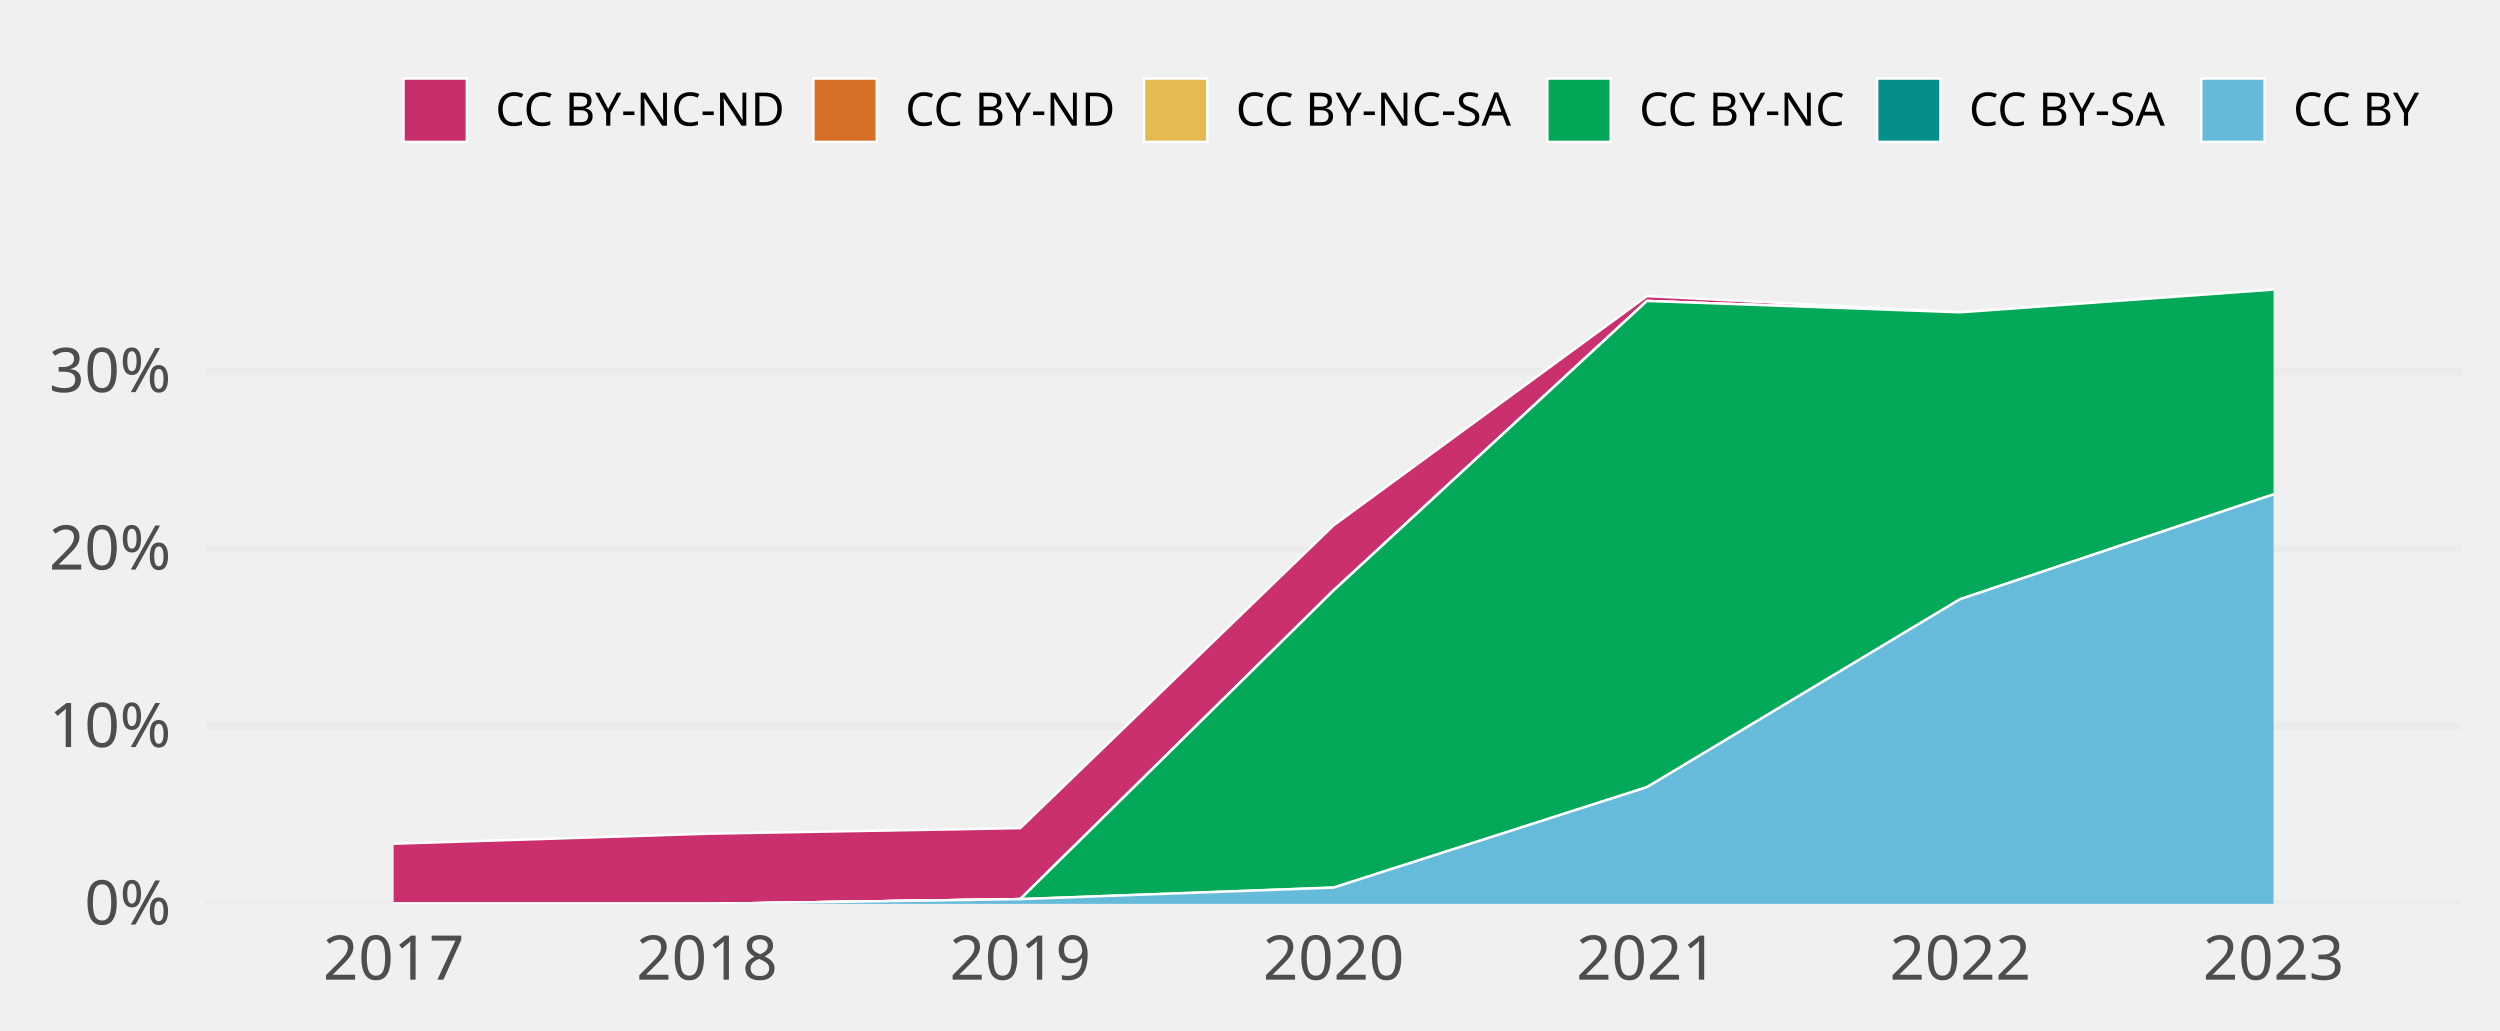
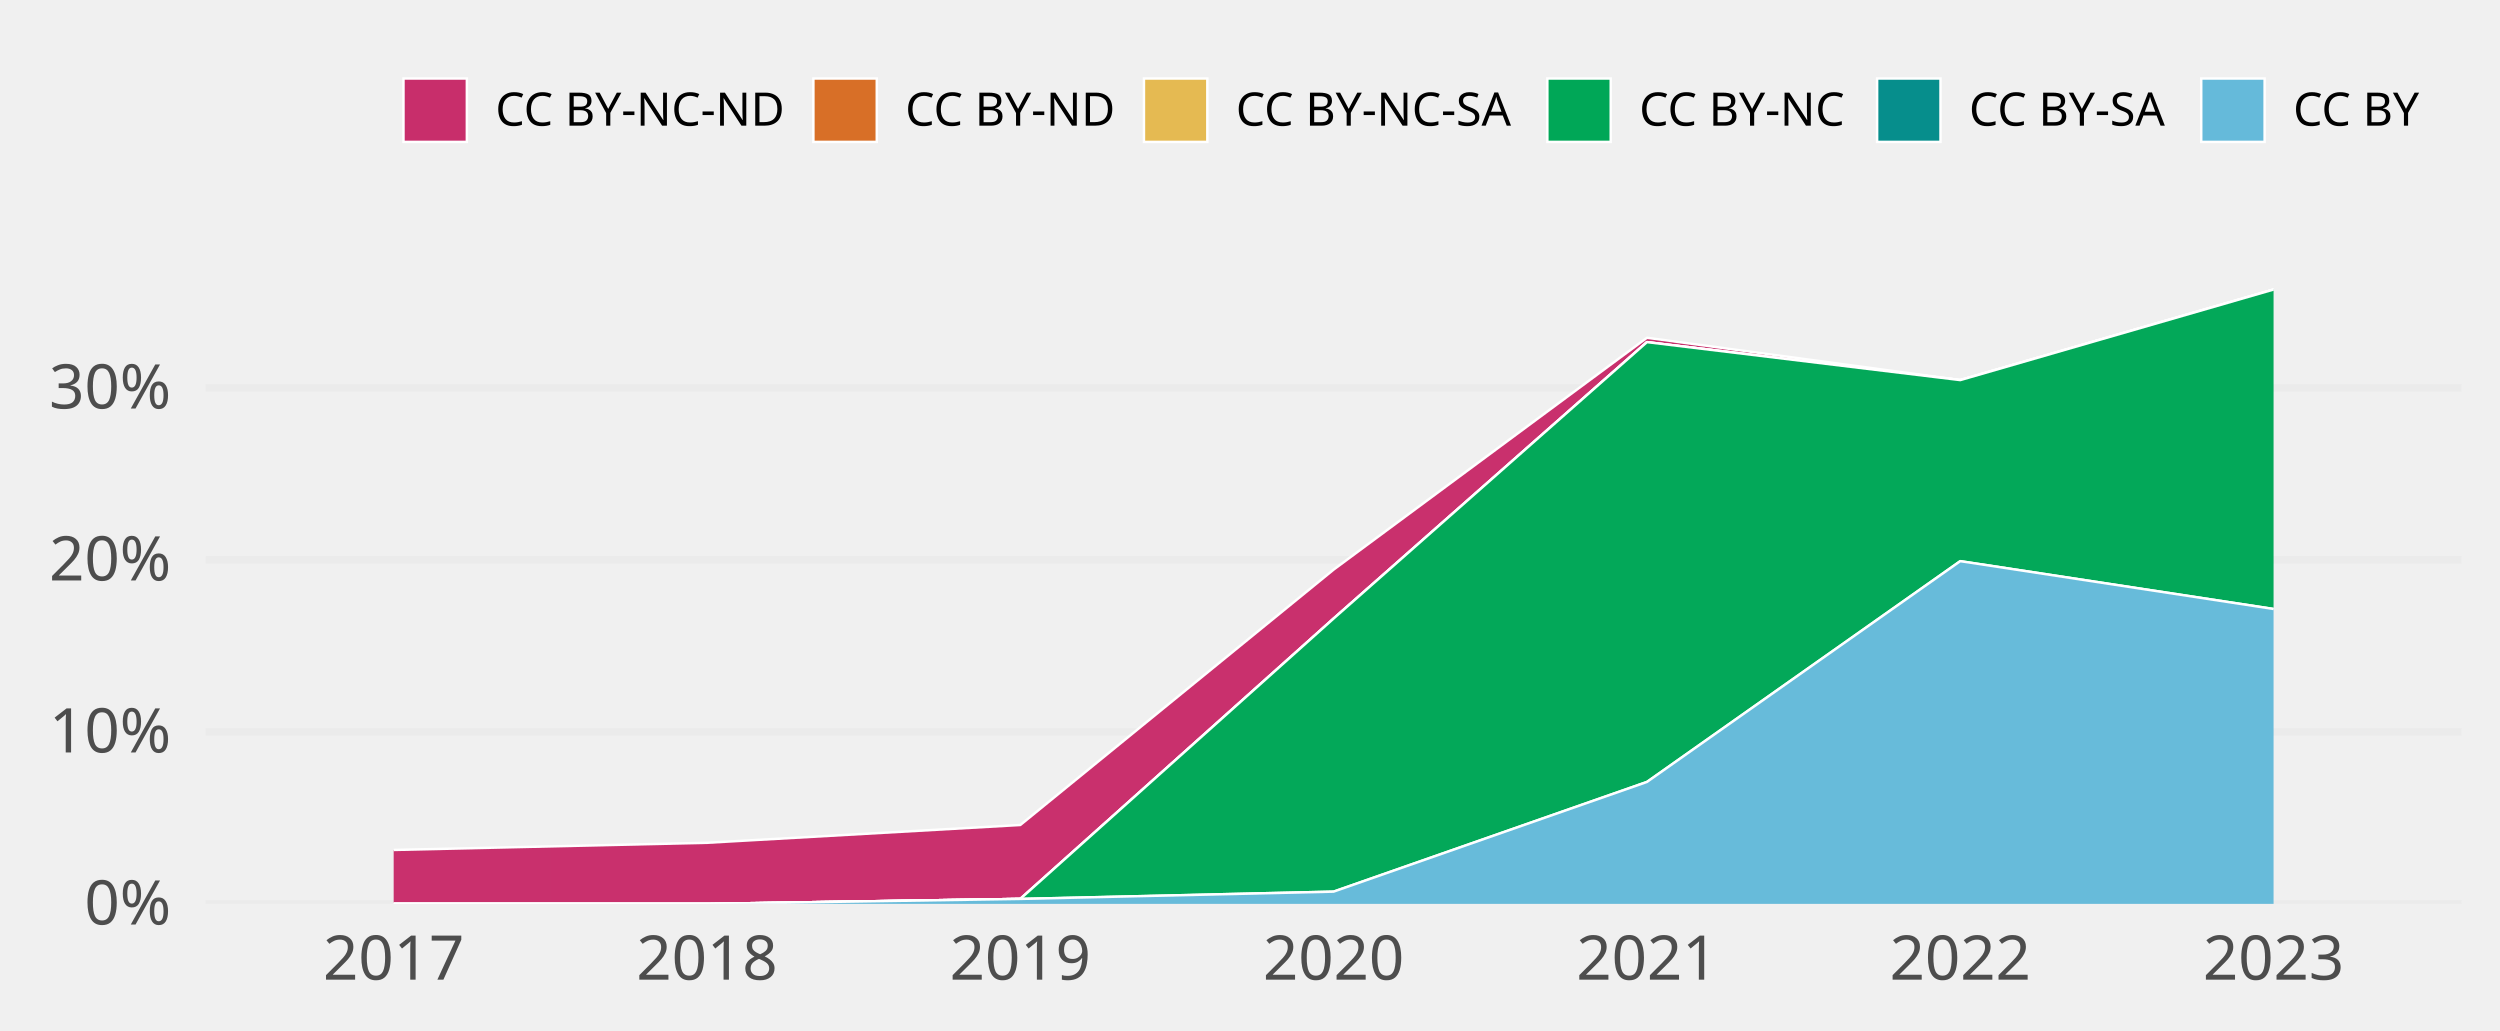
<svg xmlns="http://www.w3.org/2000/svg" class="svglite" width="648.00pt" height="266.98pt" viewBox="0 0 648.00 266.98">
  <defs>
    <style type="text/css">
    .svglite line, .svglite polyline, .svglite polygon, .svglite path, .svglite rect, .svglite circle {
      fill: none;
      stroke: #000000;
      stroke-linecap: round;
      stroke-linejoin: round;
      stroke-miterlimit: 10.00;
    }
    .svglite text {
      white-space: pre;
    }
  </style>
  </defs>
  <rect width="100%" height="100%" style="stroke: none; fill: none;" />
  <defs>
    <clipPath id="cpMC4wMHw2NDguMDB8MC4wMHwyNjYuOTg=">
      <rect x="0.00" y="0.00" width="648.00" height="266.98" />
    </clipPath>
  </defs>
  <g clip-path="url(#cpMC4wMHw2NDguMDB8MC4wMHwyNjYuOTg=)">
</g>
  <defs>
    <clipPath id="cpNTMuMzF8NjM4LjA0fDY3LjA5fDIzNC4yOA==">
      <rect x="53.31" y="67.09" width="584.73" height="167.19" />
    </clipPath>
  </defs>
  <g clip-path="url(#cpNTMuMzF8NjM4LjA0fDY3LjA5fDIzNC4yOA==)">
    <polyline points="53.31,234.28 638.04,234.28 " style="stroke-width: 1.94; stroke: #EBEBEB; stroke-linecap: butt;" />
-     <polyline points="53.31,188.28 638.04,188.28 " style="stroke-width: 1.94; stroke: #EBEBEB; stroke-linecap: butt;" />
-     <polyline points="53.31,142.28 638.04,142.28 " style="stroke-width: 1.94; stroke: #EBEBEB; stroke-linecap: butt;" />
-     <polyline points="53.31,96.28 638.04,96.28 " style="stroke-width: 1.94; stroke: #EBEBEB; stroke-linecap: butt;" />
-     <polygon points="102.04,218.69 183.25,216.10 264.46,214.65 345.67,136.16 426.89,76.75 508.10,80.95 589.31,75.05 589.31,75.05 508.10,80.95 426.89,78.01 345.67,153.04 264.46,233.05 183.25,234.28 102.04,234.28 " style="stroke-width: 0.00; stroke: none; stroke-linecap: butt; fill: #C82E6B;" />
-     <polyline points="102.04,218.69 183.25,216.10 264.46,214.65 345.67,136.16 426.89,76.75 508.10,80.95 589.31,75.05 " style="stroke-width: 0.64; stroke: #FFFFFF; stroke-linecap: butt;" />
-     <polygon points="102.04,234.28 183.25,234.28 264.46,233.05 345.67,153.04 426.89,78.01 508.10,80.95 589.31,75.05 589.31,75.05 508.10,80.95 426.89,78.01 345.67,153.04 264.46,233.05 183.25,234.28 102.04,234.28 " style="stroke-width: 0.00; stroke: none; stroke-linecap: butt; fill: #D86F27;" />
-     <polyline points="102.04,234.28 183.25,234.28 264.46,233.05 345.67,153.04 426.89,78.01 508.10,80.95 589.31,75.05 " style="stroke-width: 0.64; stroke: #FFFFFF; stroke-linecap: butt;" />
-     <polygon points="102.04,234.28 183.25,234.28 264.46,233.05 345.67,153.04 426.89,78.01 508.10,80.95 589.31,75.05 589.31,75.05 508.10,80.95 426.89,78.01 345.67,153.04 264.46,233.05 183.25,234.28 102.04,234.28 " style="stroke-width: 0.00; stroke: none; stroke-linecap: butt; fill: #E5BA52;" />
-     <polyline points="102.04,234.28 183.25,234.28 264.46,233.05 345.67,153.04 426.89,78.01 508.10,80.95 589.31,75.05 " style="stroke-width: 0.64; stroke: #FFFFFF; stroke-linecap: butt;" />
-     <polygon points="102.04,234.28 183.25,234.28 264.46,233.05 345.67,153.04 426.89,78.01 508.10,80.95 589.31,75.05 589.31,128.13 508.10,155.29 426.89,204.03 345.67,230.06 264.46,233.05 183.25,234.28 102.04,234.28 " style="stroke-width: 0.00; stroke: none; stroke-linecap: butt; fill: #00A757;" />
-     <polyline points="102.04,234.28 183.25,234.28 264.46,233.05 345.67,153.04 426.89,78.01 508.10,80.95 589.31,75.05 " style="stroke-width: 0.64; stroke: #FFFFFF; stroke-linecap: butt;" />
-     <polygon points="102.04,234.28 183.25,234.28 264.46,233.05 345.67,230.06 426.89,204.03 508.10,155.29 589.31,128.13 589.31,128.13 508.10,155.29 426.89,204.03 345.67,230.06 264.46,233.05 183.25,234.28 102.04,234.28 " style="stroke-width: 0.00; stroke: none; stroke-linecap: butt; fill: #068E8C;" />
-     <polyline points="102.04,234.28 183.25,234.28 264.46,233.05 345.67,230.06 426.89,204.03 508.10,155.29 589.31,128.13 " style="stroke-width: 0.64; stroke: #FFFFFF; stroke-linecap: butt;" />
-     <polygon points="102.04,234.28 183.25,234.28 264.46,233.05 345.67,230.06 426.89,204.03 508.10,155.29 589.31,128.13 589.31,234.28 508.10,234.28 426.89,234.28 345.67,234.28 264.46,234.28 183.25,234.28 102.04,234.28 " style="stroke-width: 0.00; stroke: none; stroke-linecap: butt; fill: #65BADA;" />
-     <polyline points="102.04,234.28 183.25,234.28 264.46,233.05 345.67,230.06 426.89,204.03 508.10,155.29 589.31,128.13 " style="stroke-width: 0.64; stroke: #FFFFFF; stroke-linecap: butt;" />
+     <polyline points="53.31,189.70 638.04,189.70 " style="stroke-width: 1.94; stroke: #EBEBEB; stroke-linecap: butt;" />
+     <polyline points="53.31,145.11 638.04,145.11 " style="stroke-width: 1.94; stroke: #EBEBEB; stroke-linecap: butt;" />
+     <polyline points="53.31,100.53 638.04,100.53 " style="stroke-width: 1.94; stroke: #EBEBEB; stroke-linecap: butt;" />
+     <polygon points="102.04,220.31 183.25,218.45 264.46,213.84 345.67,147.65 426.89,87.55 508.10,98.52 589.31,75.05 589.31,75.05 508.10,98.52 426.89,88.68 345.67,160.33 264.46,233.00 183.25,234.28 102.04,234.28 " style="stroke-width: 0.00; stroke: none; stroke-linecap: butt; fill: #C82E6B;" />
+     <polyline points="102.04,220.31 183.25,218.45 264.46,213.84 345.67,147.65 426.89,87.55 508.10,98.52 589.31,75.05 " style="stroke-width: 0.64; stroke: #FFFFFF; stroke-linecap: butt;" />
+     <polygon points="102.04,234.28 183.25,234.28 264.46,233.00 345.67,160.33 426.89,88.68 508.10,98.52 589.31,75.05 589.31,75.05 508.10,98.52 426.89,88.68 345.67,160.33 264.46,233.00 183.25,234.28 102.04,234.28 " style="stroke-width: 0.00; stroke: none; stroke-linecap: butt; fill: #D86F27;" />
+     <polyline points="102.04,234.28 183.25,234.28 264.46,233.00 345.67,160.33 426.89,88.68 508.10,98.52 589.31,75.05 " style="stroke-width: 0.64; stroke: #FFFFFF; stroke-linecap: butt;" />
+     <polygon points="102.04,234.28 183.25,234.28 264.46,233.00 345.67,160.33 426.89,88.68 508.10,98.52 589.31,75.05 589.31,75.05 508.10,98.52 426.89,88.68 345.67,160.33 264.46,233.00 183.25,234.28 102.04,234.28 " style="stroke-width: 0.00; stroke: none; stroke-linecap: butt; fill: #E5BA52;" />
+     <polyline points="102.04,234.28 183.25,234.28 264.46,233.00 345.67,160.33 426.89,88.68 508.10,98.52 589.31,75.05 " style="stroke-width: 0.64; stroke: #FFFFFF; stroke-linecap: butt;" />
+     <polygon points="102.04,234.28 183.25,234.28 264.46,233.00 345.67,160.33 426.89,88.68 508.10,98.52 589.31,75.05 589.31,157.85 508.10,145.45 426.89,202.68 345.67,231.11 264.46,233.00 183.25,234.28 102.04,234.28 " style="stroke-width: 0.00; stroke: none; stroke-linecap: butt; fill: #00A757;" />
+     <polyline points="102.04,234.28 183.25,234.28 264.46,233.00 345.67,160.33 426.89,88.68 508.10,98.52 589.31,75.05 " style="stroke-width: 0.64; stroke: #FFFFFF; stroke-linecap: butt;" />
+     <polygon points="102.04,234.28 183.25,234.28 264.46,233.00 345.67,231.11 426.89,202.68 508.10,145.45 589.31,157.85 589.31,157.85 508.10,145.45 426.89,202.68 345.67,231.11 264.46,233.00 183.25,234.28 102.04,234.28 " style="stroke-width: 0.00; stroke: none; stroke-linecap: butt; fill: #068E8C;" />
+     <polyline points="102.04,234.28 183.25,234.28 264.46,233.00 345.67,231.11 426.89,202.68 508.10,145.45 589.31,157.85 " style="stroke-width: 0.64; stroke: #FFFFFF; stroke-linecap: butt;" />
+     <polygon points="102.04,234.28 183.25,234.28 264.46,233.00 345.67,231.11 426.89,202.68 508.10,145.45 589.31,157.85 589.31,234.28 508.10,234.28 426.89,234.28 345.67,234.28 264.46,234.28 183.25,234.28 102.04,234.28 " style="stroke-width: 0.00; stroke: none; stroke-linecap: butt; fill: #65BADA;" />
+     <polyline points="102.04,234.28 183.25,234.28 264.46,233.00 345.67,231.11 426.89,202.68 508.10,145.45 589.31,157.85 " style="stroke-width: 0.64; stroke: #FFFFFF; stroke-linecap: butt;" />
    <rect x="61.43" y="75.05" width="81.21" height="159.23" style="stroke-width: 1.07; stroke: none; stroke-linecap: butt; stroke-linejoin: miter; fill: #FFFFFF; fill-opacity: 0.012;" />
    <rect x="142.64" y="75.05" width="81.21" height="159.23" style="stroke-width: 1.07; stroke: none; stroke-linecap: butt; stroke-linejoin: miter; fill: #FFFFFF; fill-opacity: 0.012;" />
    <rect x="223.85" y="75.05" width="81.21" height="159.23" style="stroke-width: 1.07; stroke: none; stroke-linecap: butt; stroke-linejoin: miter; fill: #FFFFFF; fill-opacity: 0.012;" />
    <rect x="305.07" y="75.05" width="81.21" height="159.23" style="stroke-width: 1.07; stroke: none; stroke-linecap: butt; stroke-linejoin: miter; fill: #FFFFFF; fill-opacity: 0.012;" />
    <rect x="386.28" y="75.05" width="81.21" height="159.23" style="stroke-width: 1.07; stroke: none; stroke-linecap: butt; stroke-linejoin: miter; fill: #FFFFFF; fill-opacity: 0.012;" />
    <rect x="467.49" y="75.05" width="81.21" height="159.23" style="stroke-width: 1.07; stroke: none; stroke-linecap: butt; stroke-linejoin: miter; fill: #FFFFFF; fill-opacity: 0.012;" />
    <rect x="548.70" y="75.05" width="81.21" height="159.23" style="stroke-width: 1.07; stroke: none; stroke-linecap: butt; stroke-linejoin: miter; fill: #FFFFFF; fill-opacity: 0.012;" />
  </g>
  <g clip-path="url(#cpMC4wMHw2NDguMDB8MC4wMHwyNjYuOTg=)">
    <text x="44.34" y="239.63" text-anchor="end" style="font-size: 16.00px;fill: #4D4D4D; font-family: &quot;Atkinson Hyperlegible&quot;;" textLength="25.20px" lengthAdjust="spacingAndGlyphs">0%</text>
-     <text x="44.34" y="193.63" text-anchor="end" style="font-size: 16.00px;fill: #4D4D4D; font-family: &quot;Atkinson Hyperlegible&quot;;" textLength="31.63px" lengthAdjust="spacingAndGlyphs">10%</text>
-     <text x="44.34" y="147.63" text-anchor="end" style="font-size: 16.00px;fill: #4D4D4D; font-family: &quot;Atkinson Hyperlegible&quot;;" textLength="33.98px" lengthAdjust="spacingAndGlyphs">20%</text>
-     <text x="44.34" y="101.63" text-anchor="end" style="font-size: 16.00px;fill: #4D4D4D; font-family: &quot;Atkinson Hyperlegible&quot;;" textLength="34.38px" lengthAdjust="spacingAndGlyphs">30%</text>
+     <text x="44.34" y="195.04" text-anchor="end" style="font-size: 16.00px;fill: #4D4D4D; font-family: &quot;Atkinson Hyperlegible&quot;;" textLength="31.63px" lengthAdjust="spacingAndGlyphs">10%</text>
+     <text x="44.34" y="150.46" text-anchor="end" style="font-size: 16.00px;fill: #4D4D4D; font-family: &quot;Atkinson Hyperlegible&quot;;" textLength="33.98px" lengthAdjust="spacingAndGlyphs">20%</text>
+     <text x="44.34" y="105.88" text-anchor="end" style="font-size: 16.00px;fill: #4D4D4D; font-family: &quot;Atkinson Hyperlegible&quot;;" textLength="34.38px" lengthAdjust="spacingAndGlyphs">30%</text>
    <text x="102.04" y="253.94" text-anchor="middle" style="font-size: 16.00px;fill: #4D4D4D; font-family: &quot;Atkinson Hyperlegible&quot;;" textLength="33.74px" lengthAdjust="spacingAndGlyphs">2017</text>
    <text x="183.25" y="253.94" text-anchor="middle" style="font-size: 16.00px;fill: #4D4D4D; font-family: &quot;Atkinson Hyperlegible&quot;;" textLength="35.42px" lengthAdjust="spacingAndGlyphs">2018</text>
    <text x="264.46" y="253.94" text-anchor="middle" style="font-size: 16.00px;fill: #4D4D4D; font-family: &quot;Atkinson Hyperlegible&quot;;" textLength="35.15px" lengthAdjust="spacingAndGlyphs">2019</text>
    <text x="345.67" y="253.94" text-anchor="middle" style="font-size: 16.00px;fill: #4D4D4D; font-family: &quot;Atkinson Hyperlegible&quot;;" textLength="38.30px" lengthAdjust="spacingAndGlyphs">2020</text>
    <text x="426.89" y="253.94" text-anchor="middle" style="font-size: 16.00px;fill: #4D4D4D; font-family: &quot;Atkinson Hyperlegible&quot;;" textLength="34.37px" lengthAdjust="spacingAndGlyphs">2021</text>
    <text x="508.10" y="253.94" text-anchor="middle" style="font-size: 16.00px;fill: #4D4D4D; font-family: &quot;Atkinson Hyperlegible&quot;;" textLength="36.72px" lengthAdjust="spacingAndGlyphs">2022</text>
    <text x="589.31" y="253.94" text-anchor="middle" style="font-size: 16.00px;fill: #4D4D4D; font-family: &quot;Atkinson Hyperlegible&quot;;" textLength="37.12px" lengthAdjust="spacingAndGlyphs">2023</text>
    <rect x="104.58" y="20.35" width="16.43" height="16.43" style="stroke-width: 0.64; stroke: #FFFFFF; stroke-linecap: butt; stroke-linejoin: miter; fill: #C82E6B;" />
    <rect x="210.83" y="20.35" width="16.43" height="16.43" style="stroke-width: 0.64; stroke: #FFFFFF; stroke-linecap: butt; stroke-linejoin: miter; fill: #D86F27;" />
    <rect x="296.51" y="20.35" width="16.43" height="16.43" style="stroke-width: 0.64; stroke: #FFFFFF; stroke-linecap: butt; stroke-linejoin: miter; fill: #E5BA52;" />
    <rect x="401.07" y="20.35" width="16.43" height="16.43" style="stroke-width: 0.64; stroke: #FFFFFF; stroke-linecap: butt; stroke-linejoin: miter; fill: #00A757;" />
    <rect x="486.55" y="20.35" width="16.43" height="16.43" style="stroke-width: 0.64; stroke: #FFFFFF; stroke-linecap: butt; stroke-linejoin: miter; fill: #068E8C;" />
    <rect x="570.56" y="20.35" width="16.43" height="16.43" style="stroke-width: 0.64; stroke: #FFFFFF; stroke-linecap: butt; stroke-linejoin: miter; fill: #65BADA;" />
    <text x="128.41" y="32.58" style="font-size: 12.00px; font-family: &quot;Atkinson Hyperlegible&quot;;" textLength="75.02px" lengthAdjust="spacingAndGlyphs">CC BY-NC-ND</text>
    <text x="234.65" y="32.58" style="font-size: 12.00px; font-family: &quot;Atkinson Hyperlegible&quot;;" textLength="54.45px" lengthAdjust="spacingAndGlyphs">CC BY-ND</text>
    <text x="320.34" y="32.58" style="font-size: 12.00px; font-family: &quot;Atkinson Hyperlegible&quot;;" textLength="73.34px" lengthAdjust="spacingAndGlyphs">CC BY-NC-SA</text>
    <text x="424.90" y="32.58" style="font-size: 12.00px; font-family: &quot;Atkinson Hyperlegible&quot;;" textLength="54.25px" lengthAdjust="spacingAndGlyphs">CC BY-NC</text>
    <text x="510.38" y="32.58" style="font-size: 12.00px; font-family: &quot;Atkinson Hyperlegible&quot;;" textLength="52.78px" lengthAdjust="spacingAndGlyphs">CC BY-SA</text>
    <text x="594.39" y="32.58" style="font-size: 12.00px; font-family: &quot;Atkinson Hyperlegible&quot;;" textLength="33.69px" lengthAdjust="spacingAndGlyphs">CC BY</text>
  </g>
</svg>
